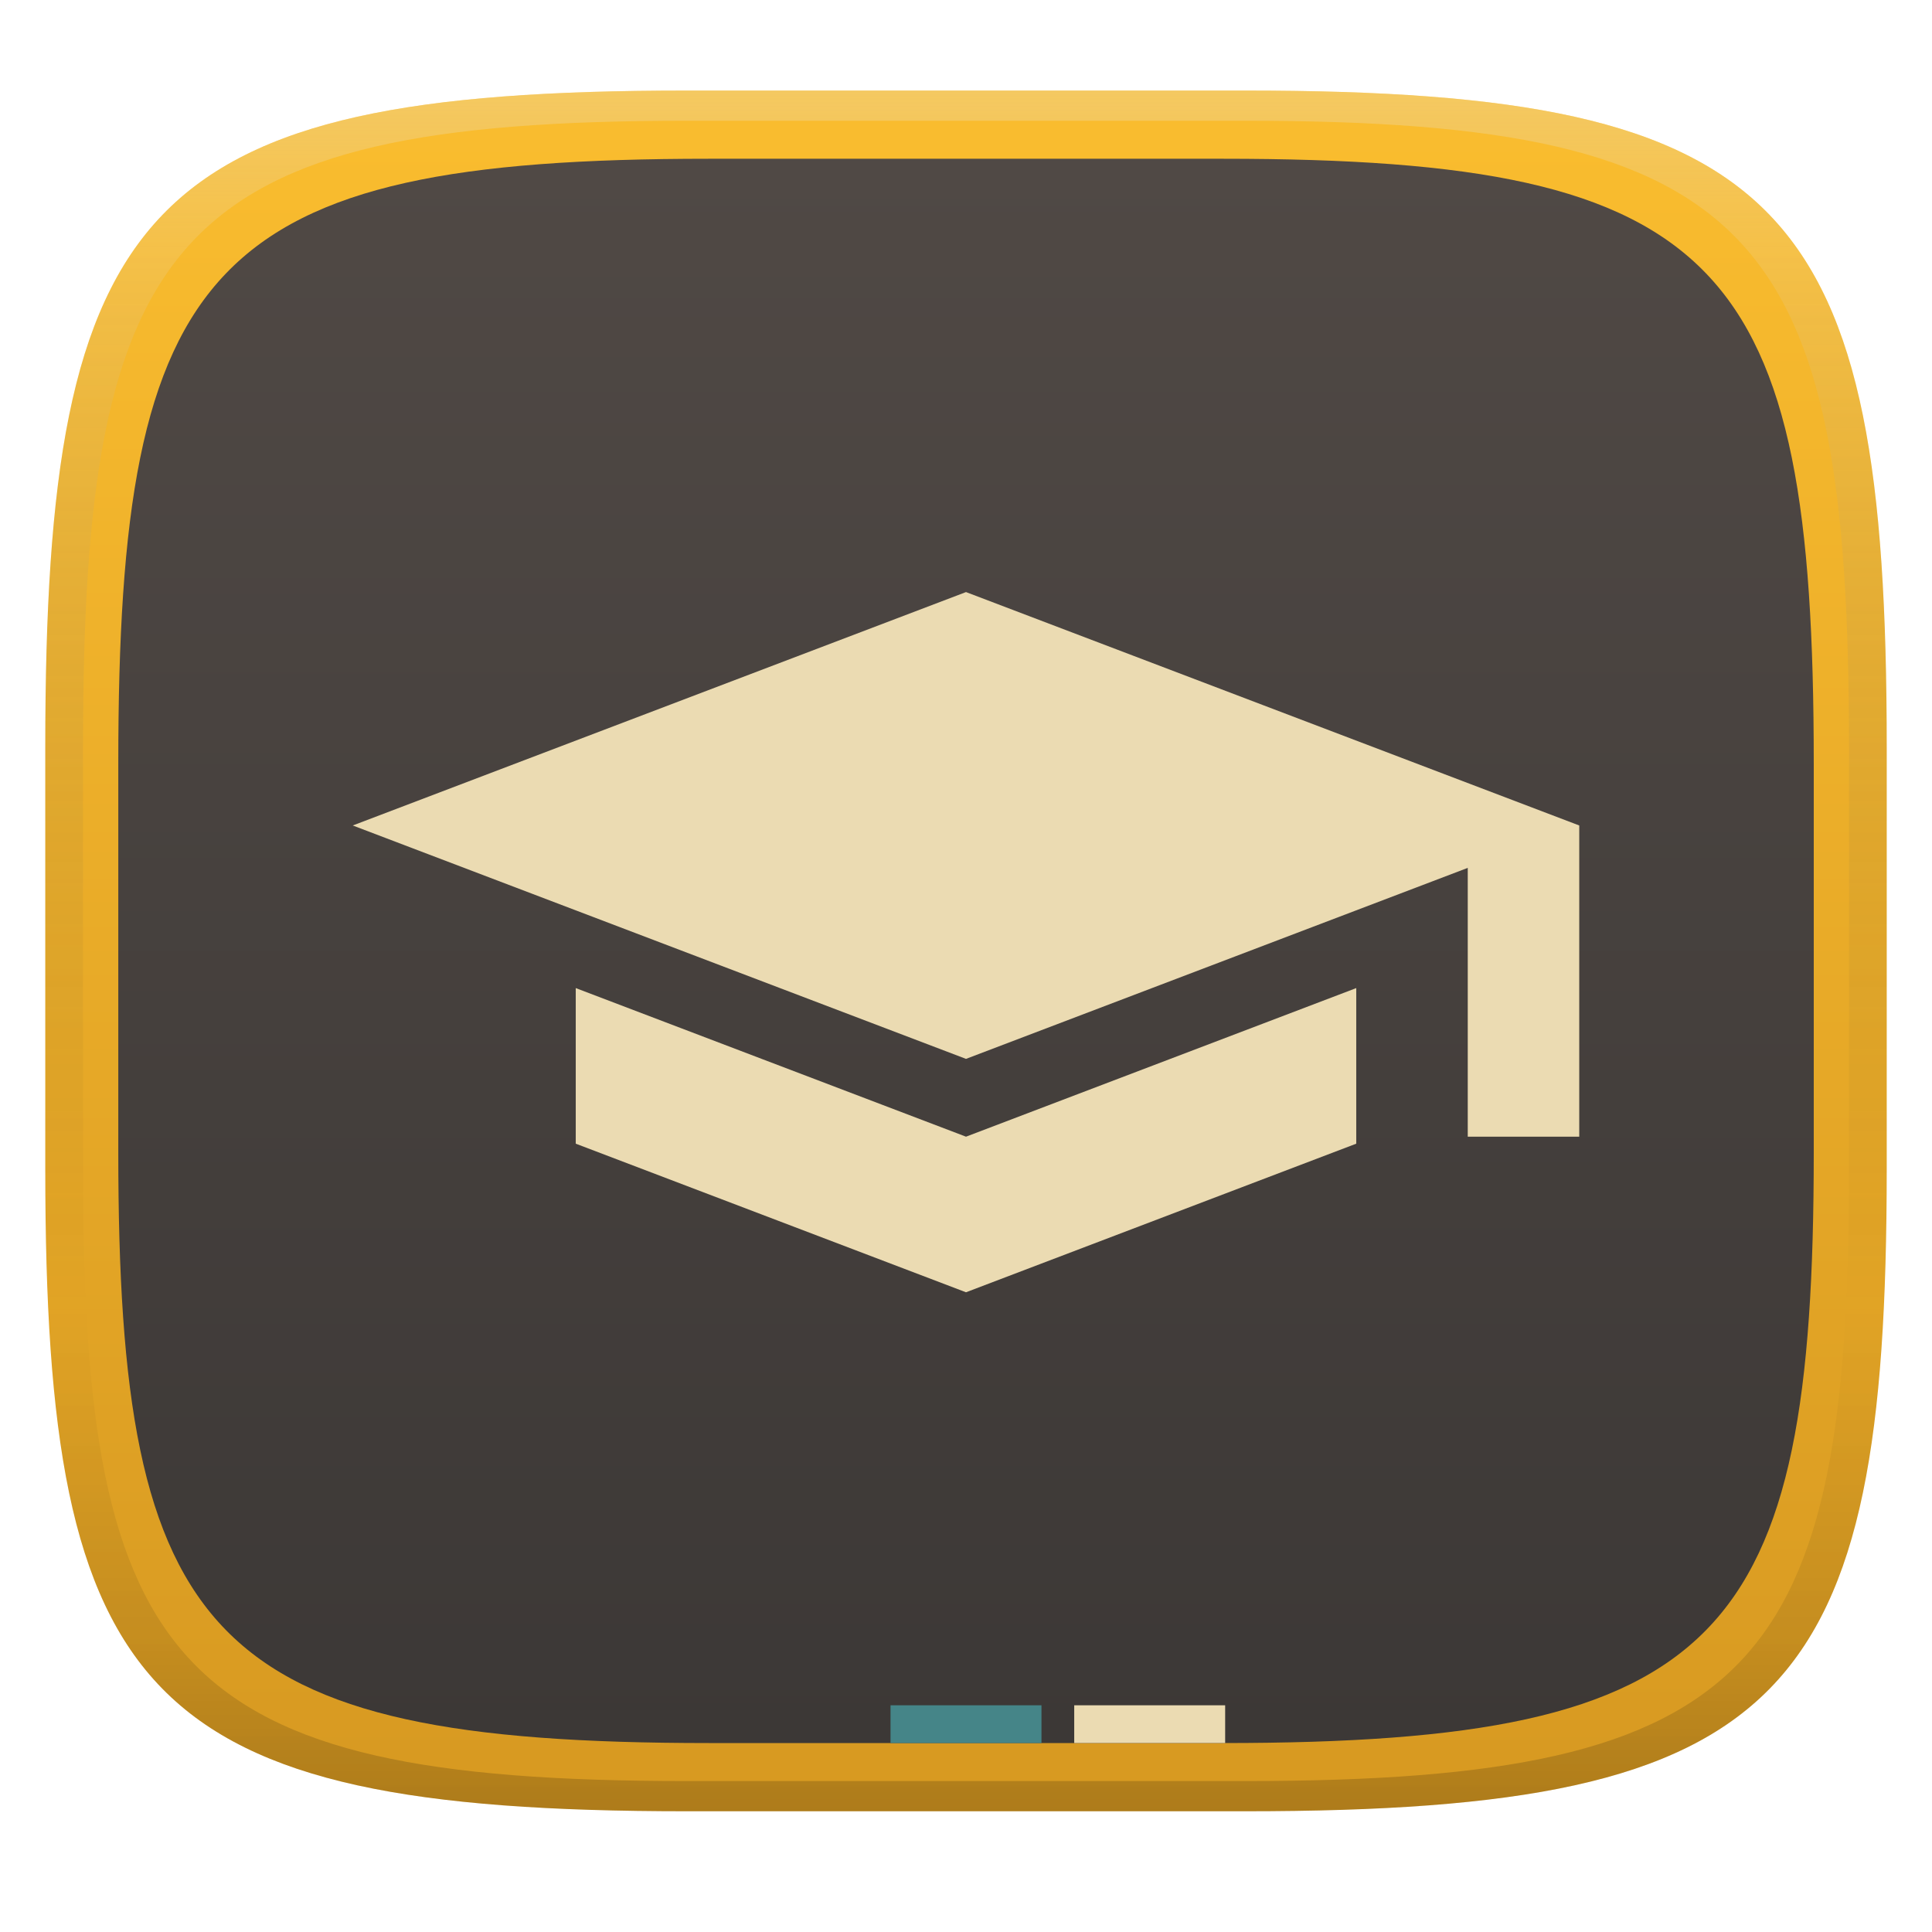
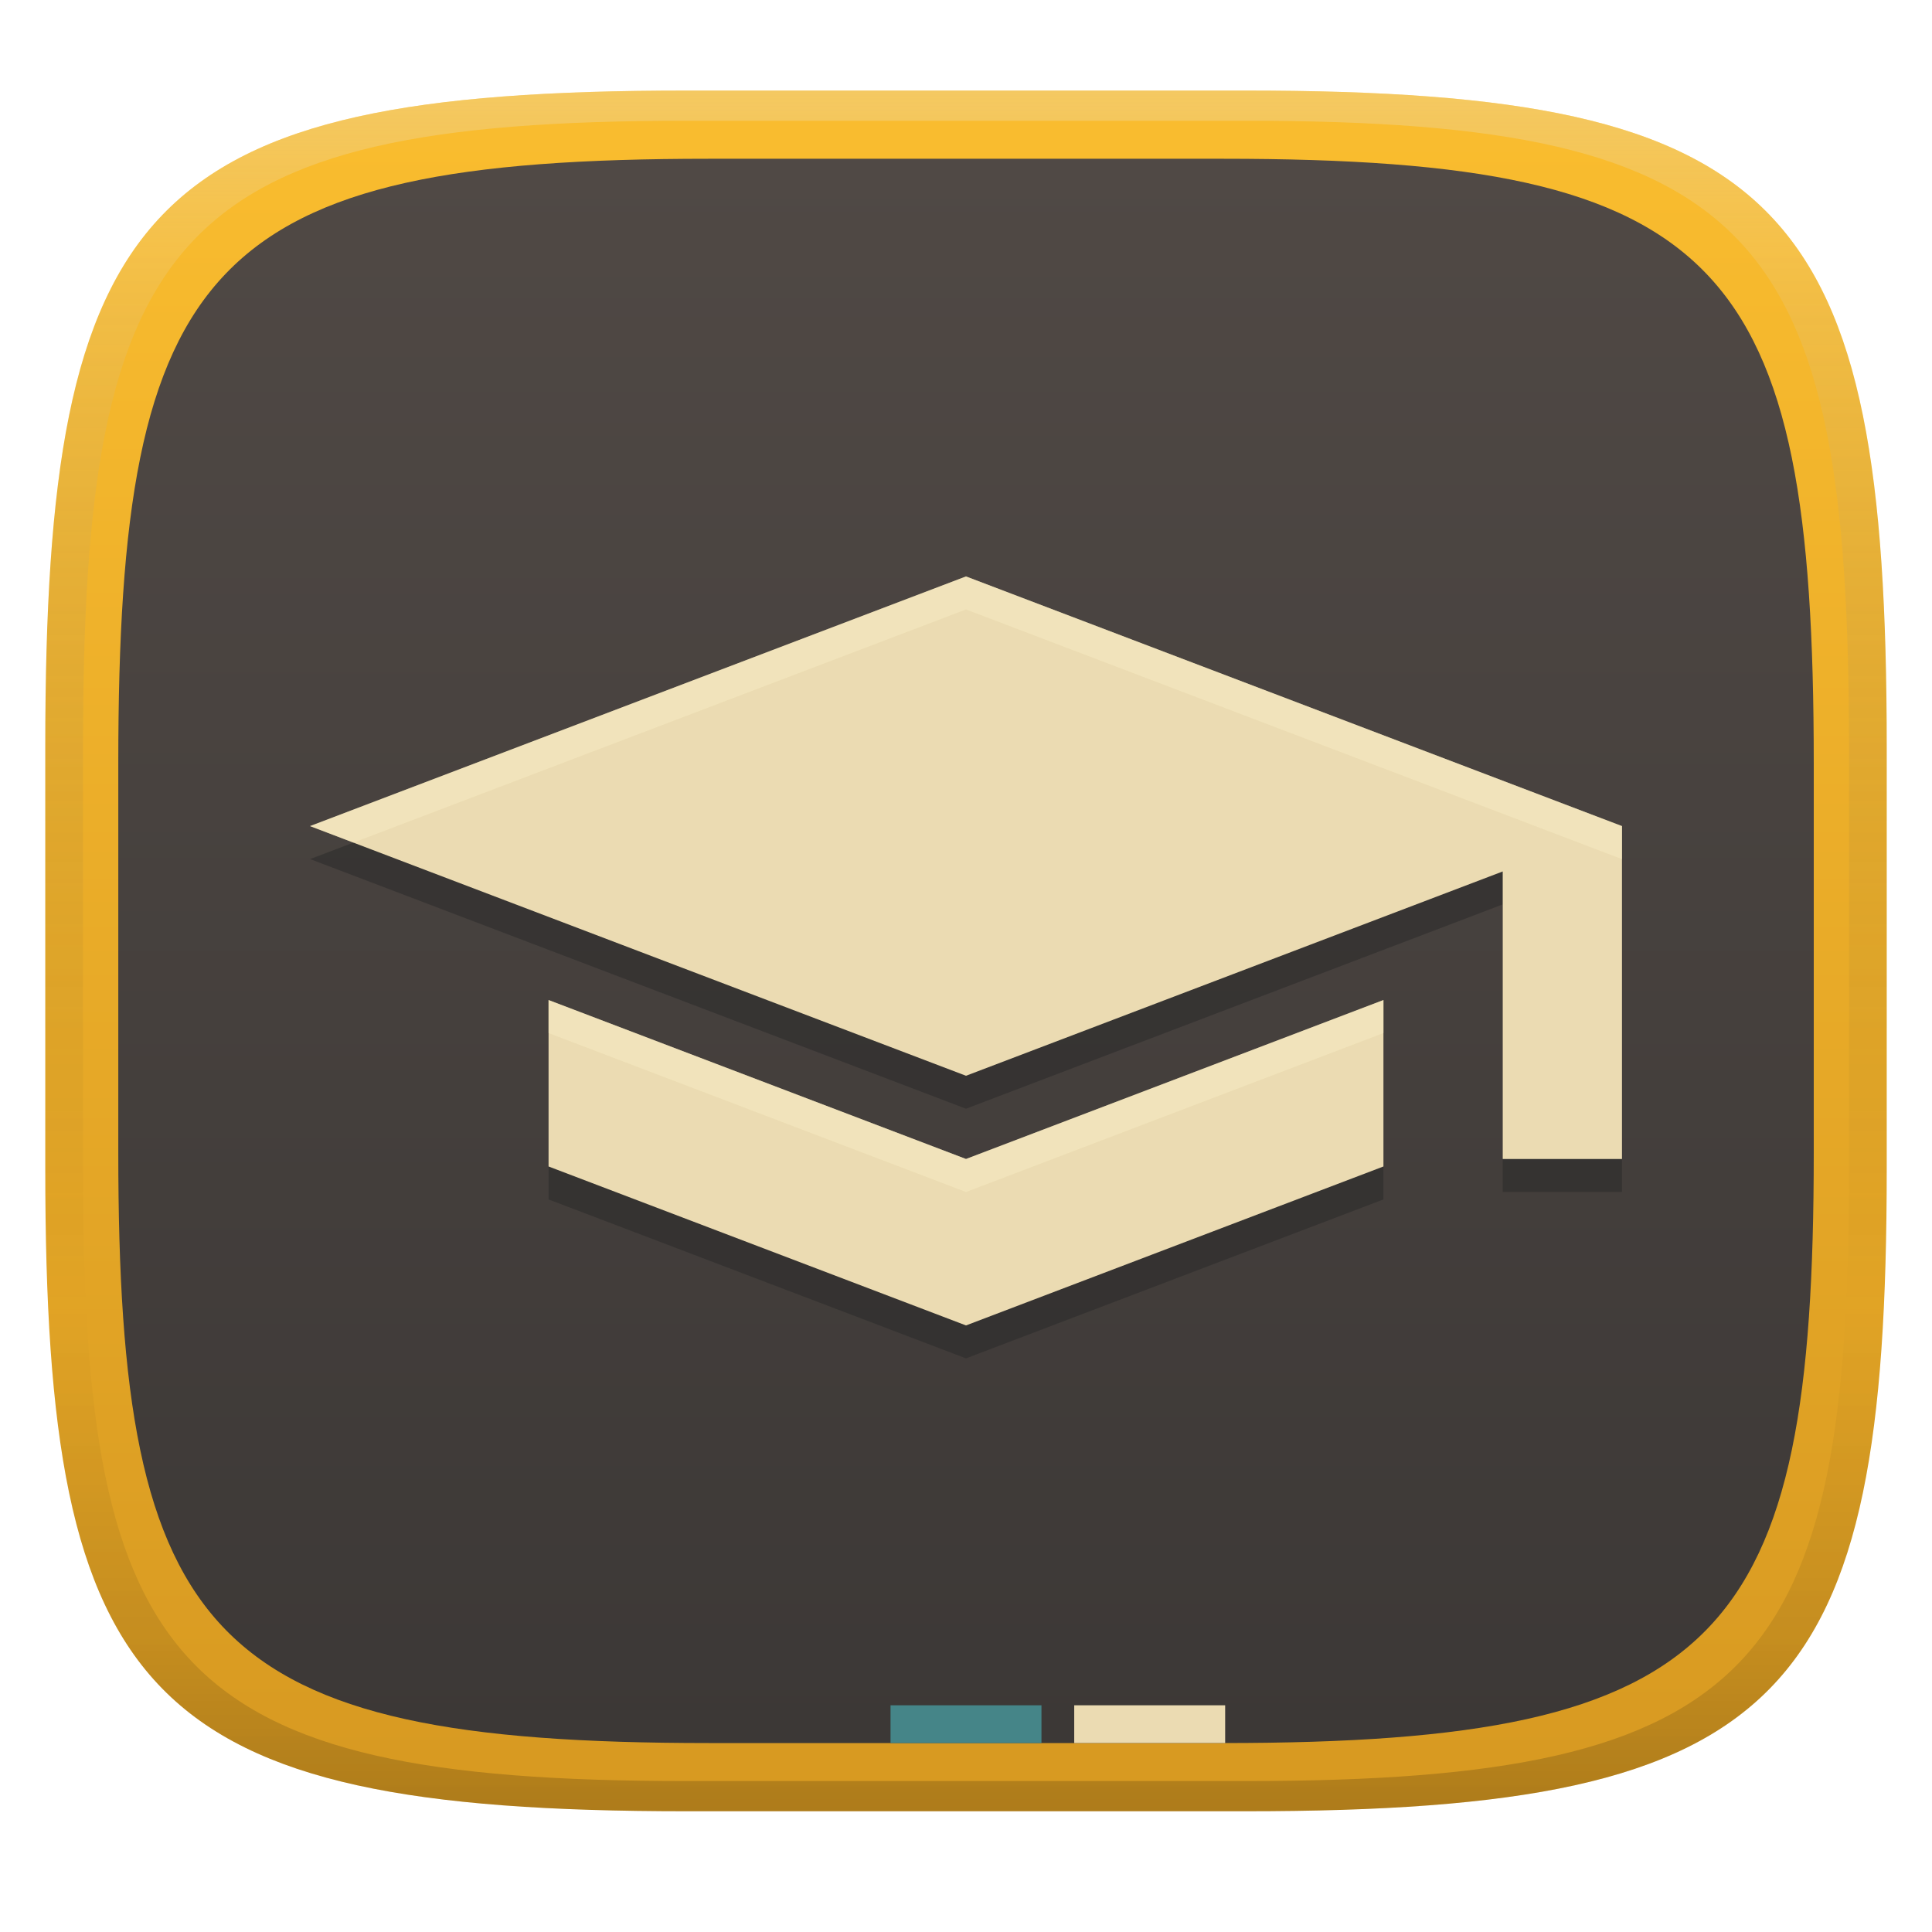
<svg xmlns="http://www.w3.org/2000/svg" width="256" height="256" version="1.1">
  <defs>
    <linearGradient id="linearGradient31" x1=".5" x2=".5" y2="1" gradientTransform="matrix(244,0,0,228,5.986,12)" gradientUnits="userSpaceOnUse">
      <stop stop-color="#ebdbb2" stop-opacity=".4" offset="0" />
      <stop stop-color="#ebdbb2" stop-opacity=".2" offset=".1" />
      <stop stop-opacity="0" offset=".704" />
      <stop stop-opacity=".1" offset=".897" />
      <stop stop-opacity=".2" offset="1" />
    </linearGradient>
    <linearGradient id="linearGradient8" x1="140" x2="140" y1="12" y2="240" gradientTransform="matrix(.92073 0 0 .92073 10.146 9.9876)" gradientUnits="userSpaceOnUse">
      <stop stop-color="#504945" offset="0" />
      <stop stop-color="#3c3836" offset="1" />
    </linearGradient>
    <linearGradient id="linearGradient9" x1="140" x2="140" y1="12" y2="240" gradientUnits="userSpaceOnUse">
      <stop stop-color="#fabd2f" offset="0" />
      <stop stop-color="#d79921" offset="1" />
    </linearGradient>
  </defs>
  <path d="m165 12c72 0 85 15 85 87v56c0 70-13 85-85 85h-74c-72 0-85-15-85-85v-56c0-72 13-87 85-87z" fill="url(#linearGradient9)" style="isolation:isolate" />
  <path d="m162.07 21.036c66.293 0 78.262 13.811 78.262 80.104v51.561c0 64.451-11.97 78.262-78.262 78.262h-68.134c-66.293 0-78.262-13.811-78.262-78.262v-51.561c0-66.293 11.97-80.104 78.262-80.104z" fill="url(#linearGradient8)" stroke-width=".921" style="isolation:isolate" />
-   <path transform="matrix(1.1309 0 0 1.1309 -17.221 -5.5851)" d="m82.687 120.71v18.231l45.725 17.411 45.725-17.411v-18.231l-45.725 17.411zm45.725-46.399-71.853 27.347 71.853 27.347 58.789-22.379v31.495h13.064v-36.463z" fill="#ebdbb2" style="isolation:isolate" />
+   <path d="m72.686 136.88v22.054l55.314 21.062 55.314-21.062v-22.054l-55.314 21.062zm55.314-56.129-86.921 33.082 86.921 33.082 71.118-27.072v38.1h15.804v-44.11z" fill="#282828" opacity=".5" stroke-width="1.21" style="isolation:isolate" />
+   <path d="m72.686 132.51v22.054l55.314 21.062 55.314-21.062v-22.054l-55.314 21.062zm55.314-56.129-86.921 33.082 86.921 33.082 71.118-27.072v38.1h15.804v-44.11z" fill="#ebdbb2" stroke-width="1.21" style="isolation:isolate" />
+   <path d="m128 76.377-86.922 33.082 5.75 2.189 81.172-30.895 86.922 33.082v-4.377zm-55.314 56.129v4.377l55.314 21.062 55.314-21.062v-4.377l-55.314 21.062z" fill="#fbf1c7" opacity=".4" stroke-width="1.21" style="isolation:isolate" />
  <path d="m118 225.96h20v5h-20z" fill="#458588" style="isolation:isolate" />
  <path d="m142.34 225.96h20v5h-20z" fill="#ebdbb2" style="isolation:isolate" />
  <path d="m91 12c-72 0-85 15-85 87v56c0 70 13 85 85 85h74c72 0 85-15 85-85v-56c0-72-13-87-85-87zm0 4h74c68 0 80 15 80 83v56c0 66-12 81-80 81h-74c-68 0-80-15-80-81v-56c0-68 12-83 80-83z" fill="url(#linearGradient31)" style="isolation:isolate" />
</svg>
